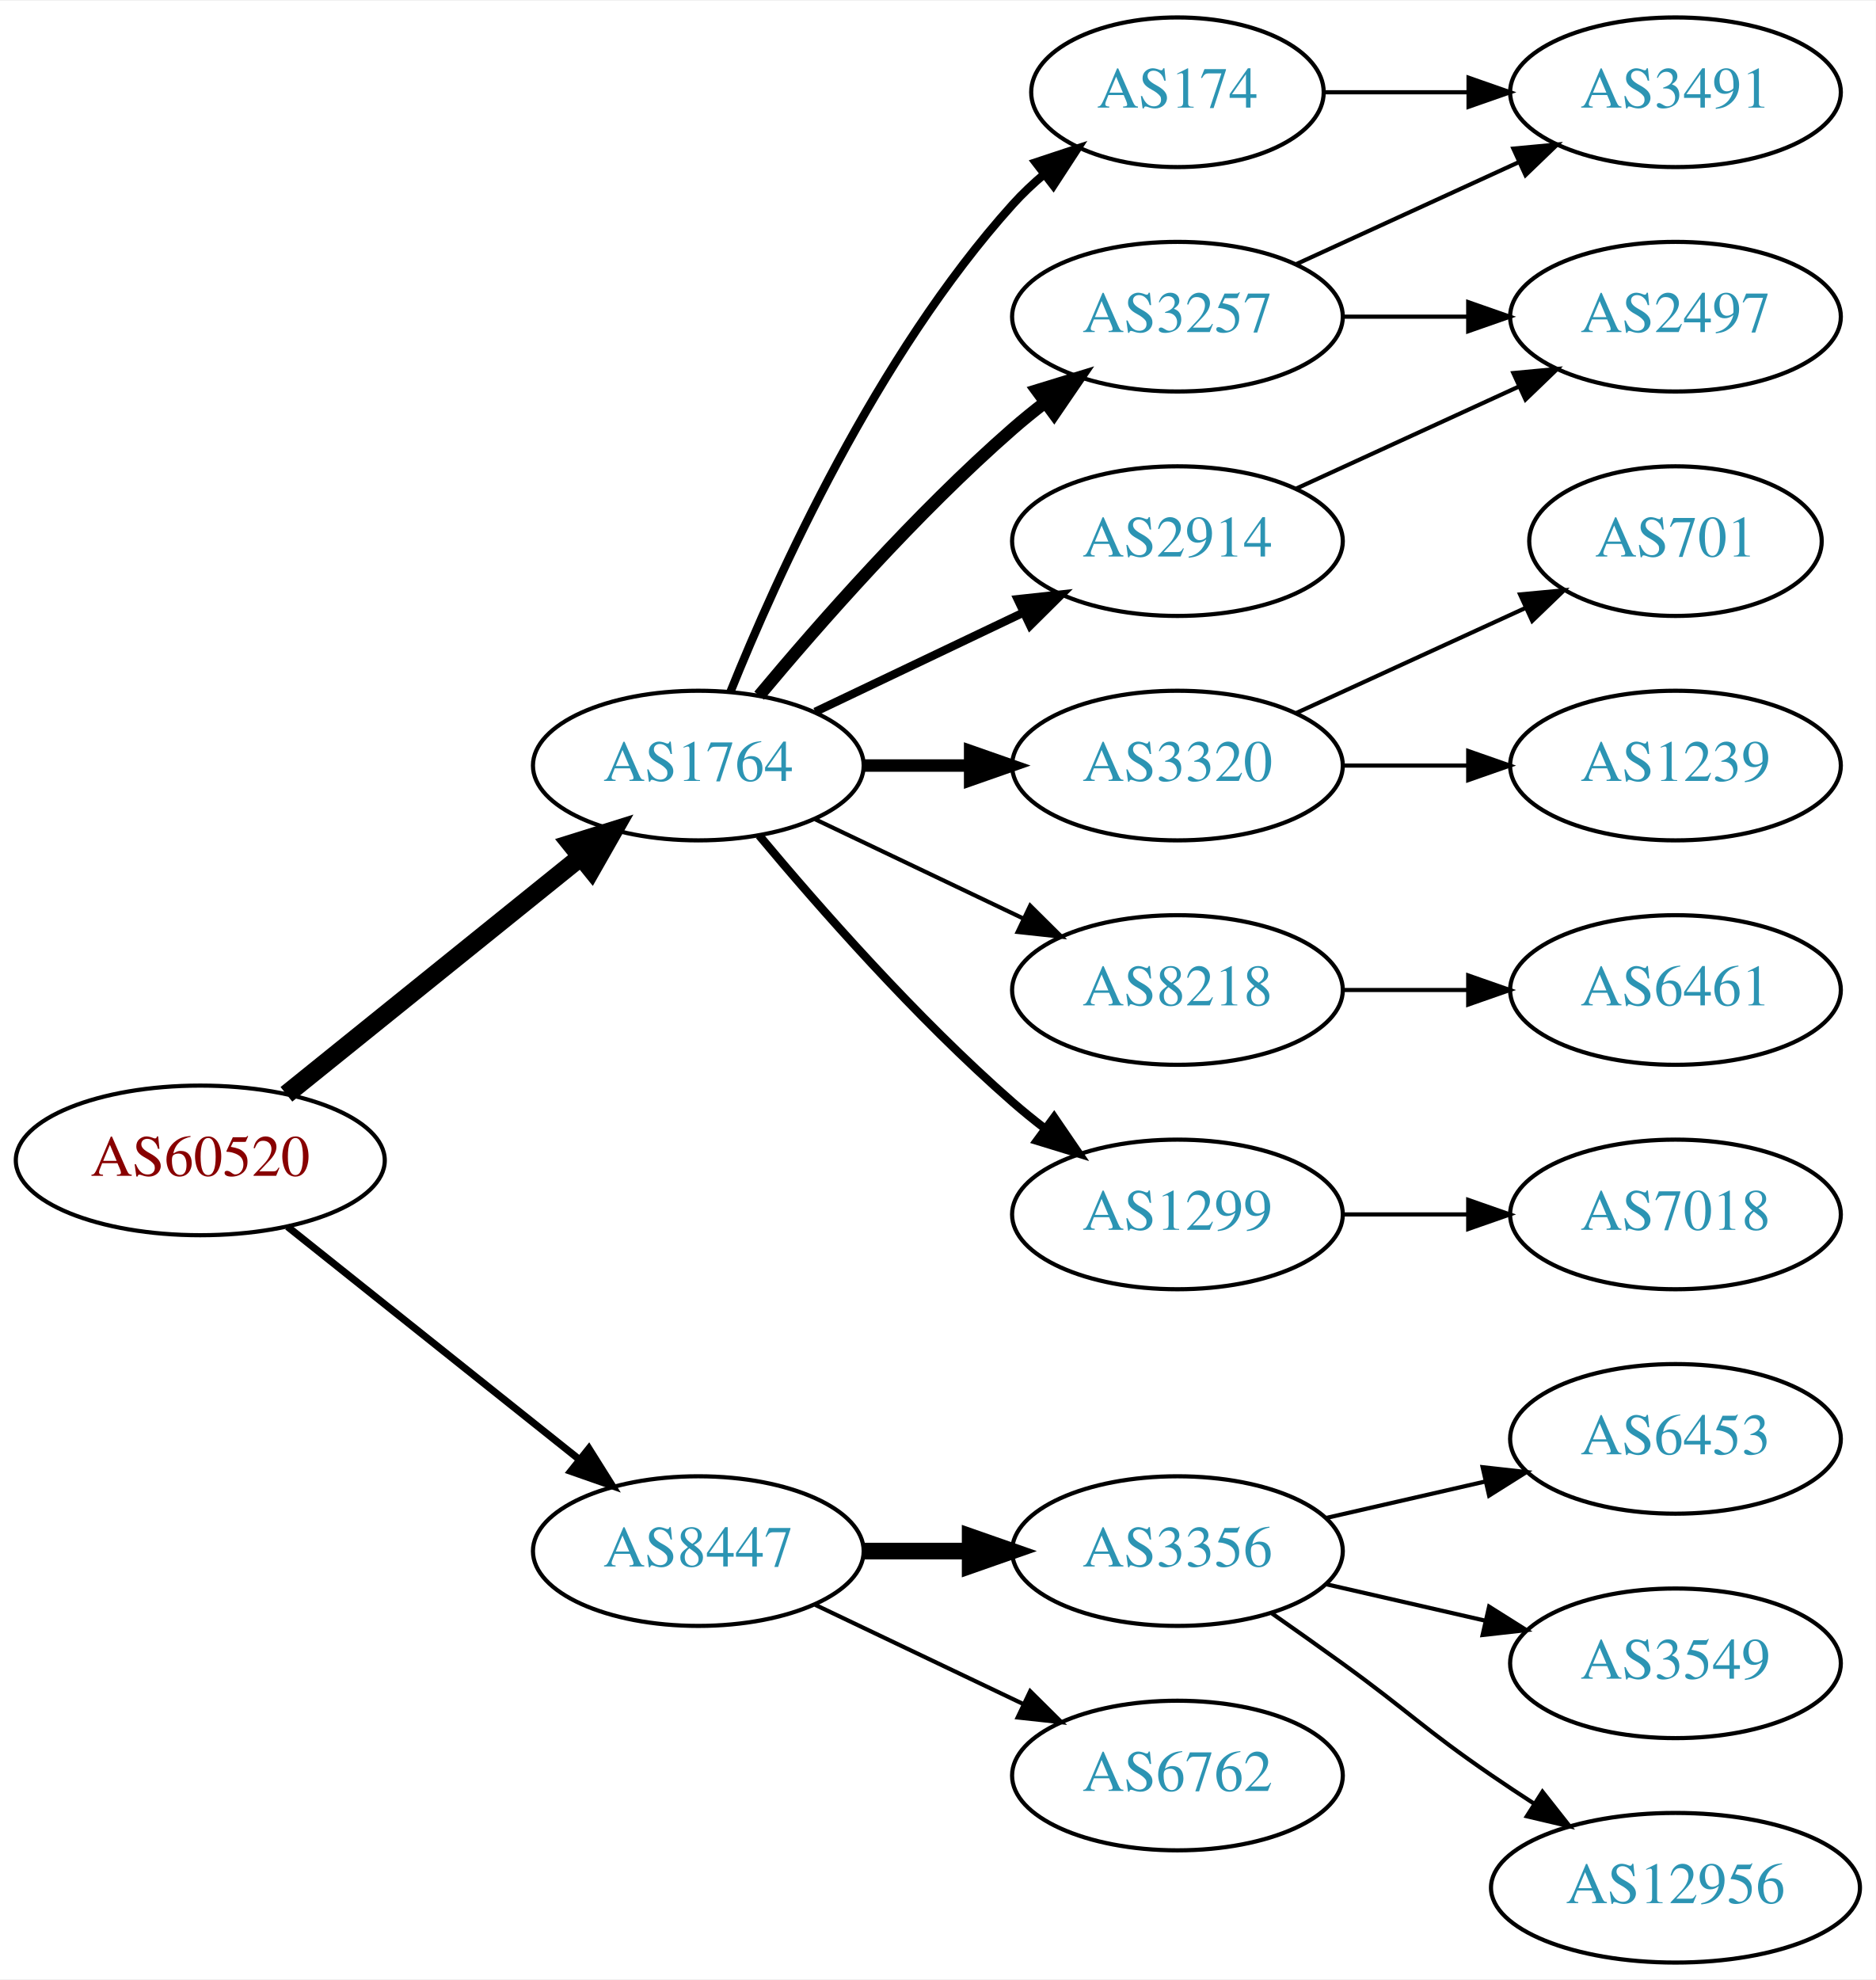
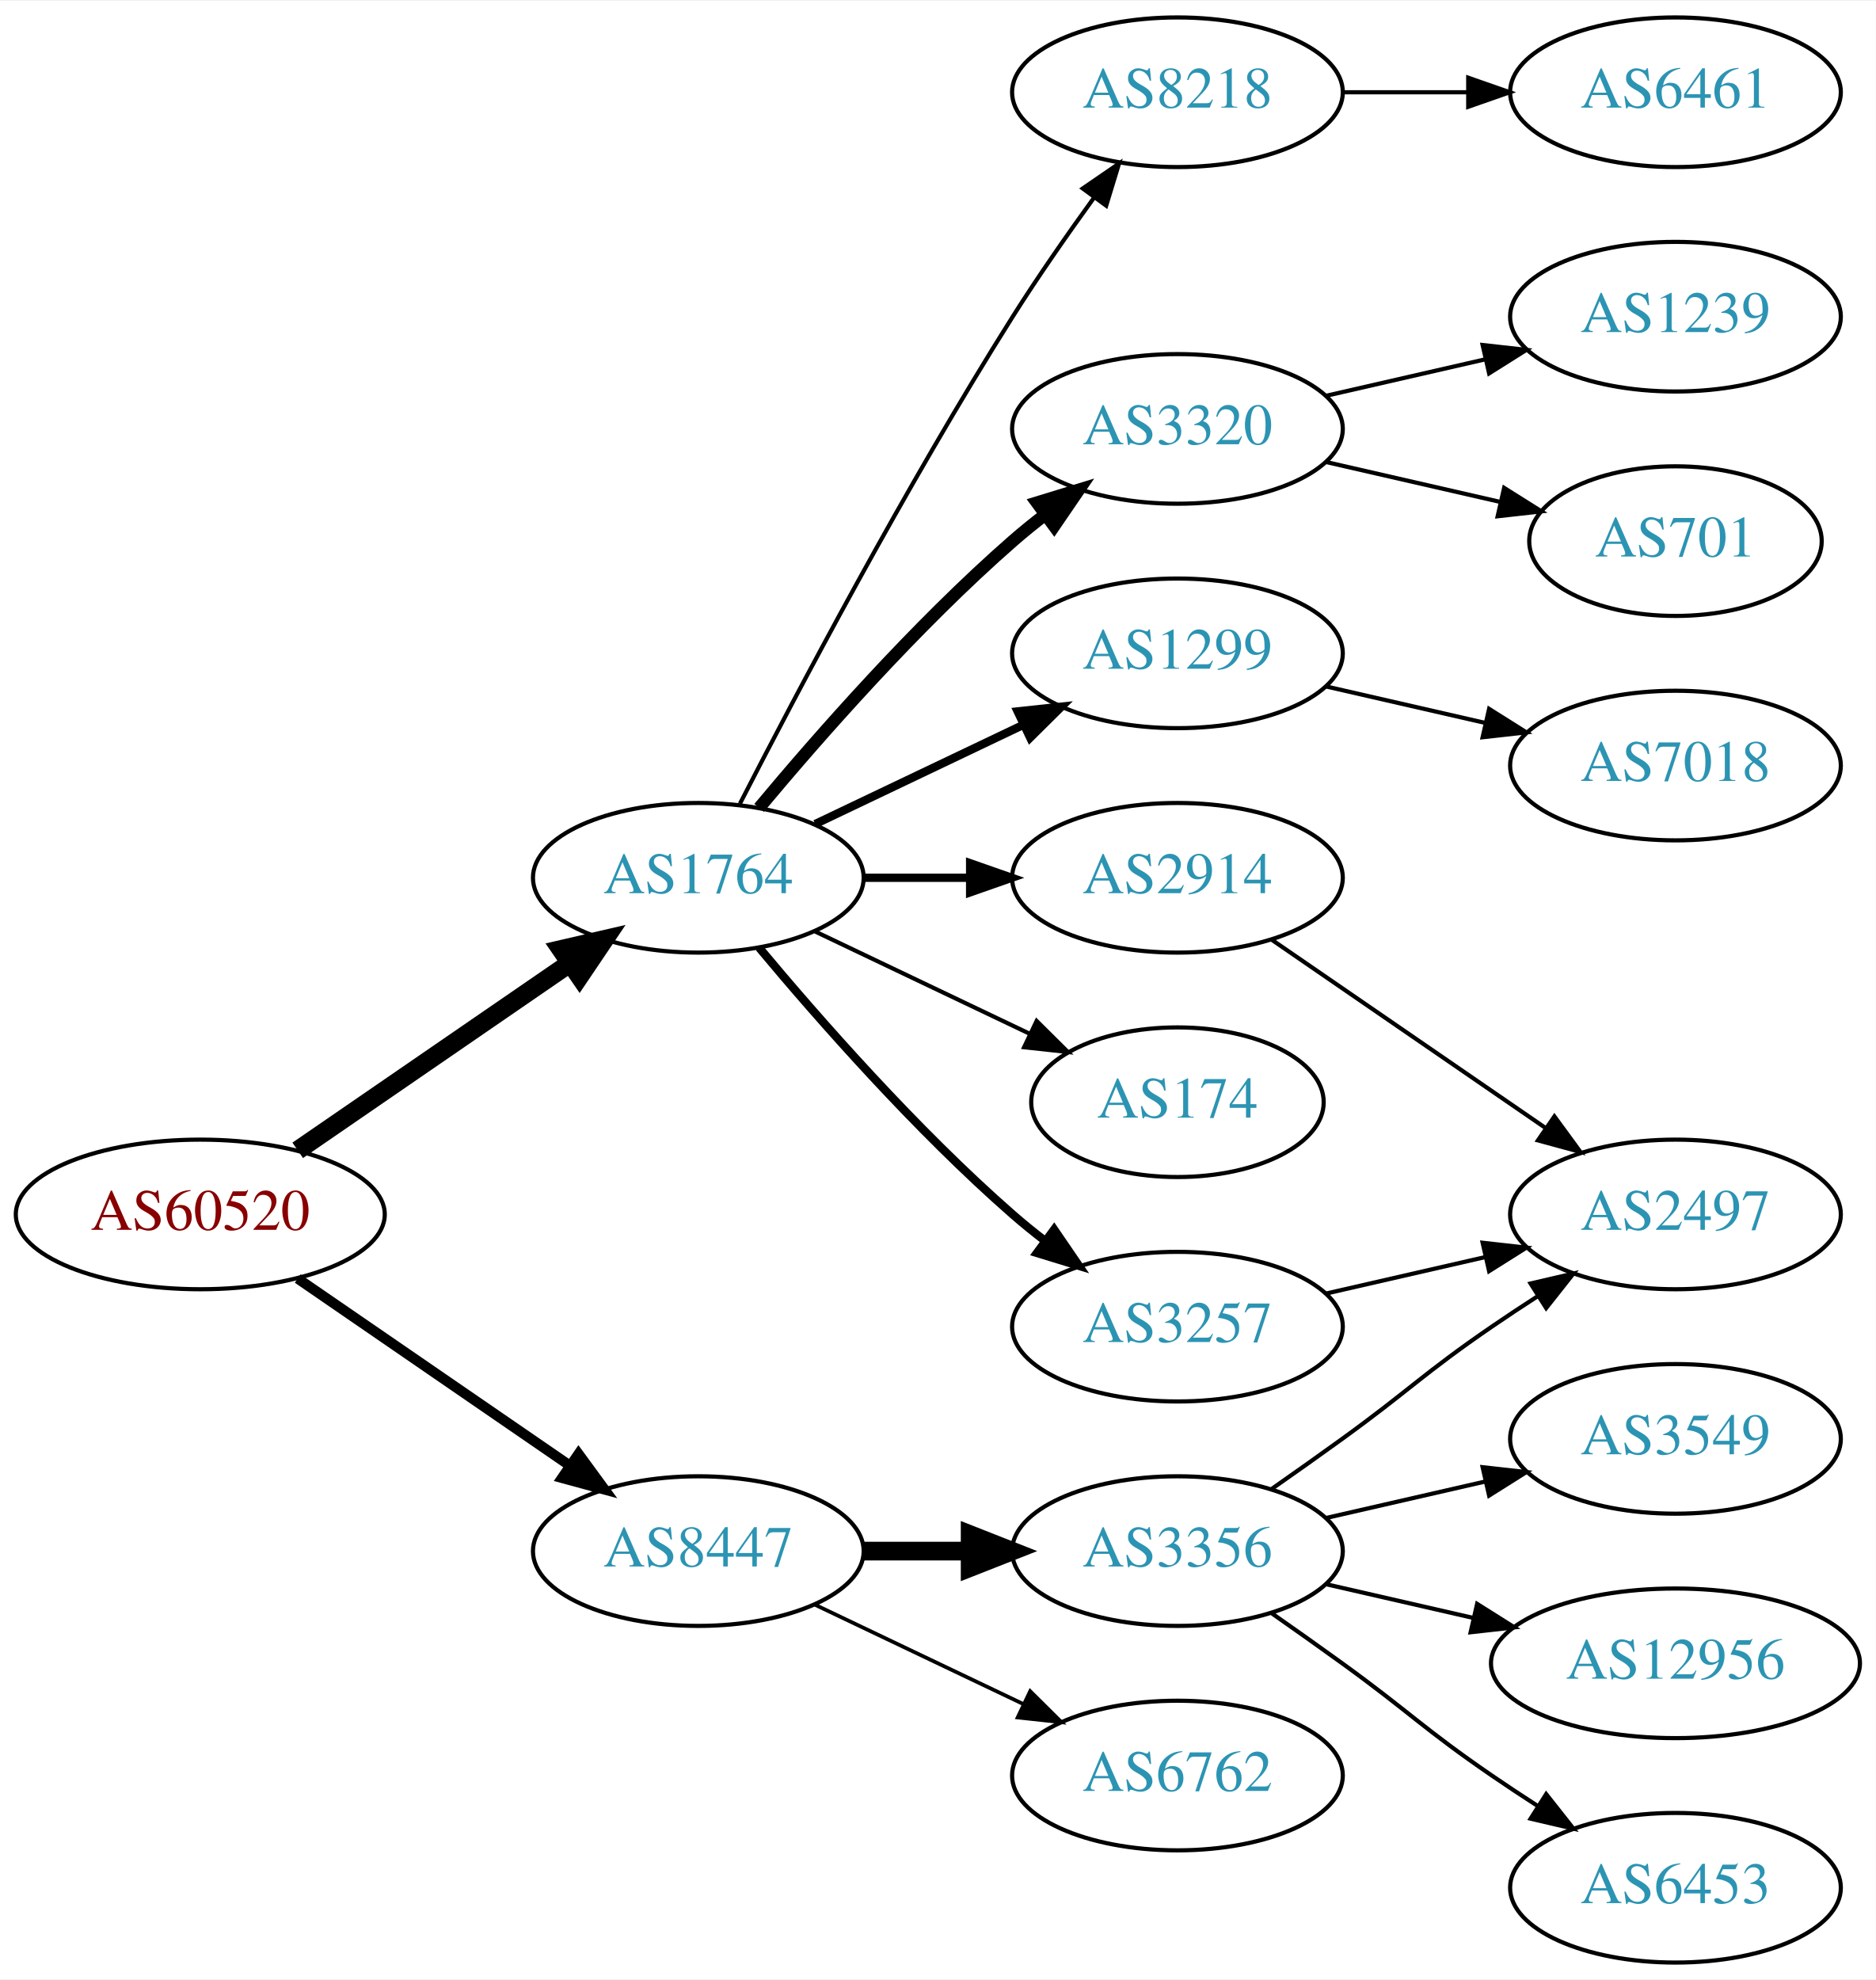
<svg xmlns="http://www.w3.org/2000/svg" xmlns:xlink="http://www.w3.org/1999/xlink" width="451pt" height="476pt" viewBox="0.00 0.00 451.37 476.00">
  <g id="graph0" class="graph" transform="scale(1 1) rotate(0) translate(4 472)">
    <polygon fill="white" stroke="none" points="-4,4 -4,-472 447.37,-472 447.37,4 -4,4" />
    <g id="node1" class="node">
      <g id="a_node1">
        <a xlink:href="/asn/60520" xlink:title="AS60520 ~ AUVA-AS [AT]">
-           <ellipse fill="#ffffff" stroke="black" cx="44.196" cy="-193" rx="44.393" ry="18" />
-           <text text-anchor="middle" x="44.196" y="-189.3" font-family="Times,serif" font-size="14.00" fill="#880000">AS60520</text>
+           <ellipse fill="#ffffff" stroke="black" cx="44.196" cy="-180" rx="44.393" ry="18" />
+           <text text-anchor="middle" x="44.196" y="-176.3" font-family="Times,serif" font-size="14.00" fill="#880000">AS60520</text>
        </a>
      </g>
    </g>
    <g id="node2" class="node">
      <g id="a_node2">
        <a xlink:href="/asn/1764" xlink:title="AS1764 ~ NEXTLAYER-AS [AT]">
-           <ellipse fill="#ffffff" stroke="black" cx="164.039" cy="-288" rx="39.794" ry="18" />
-           <text text-anchor="middle" x="164.039" y="-284.3" font-family="Times,serif" font-size="14.00" fill="#2c94b3">AS1764</text>
+           <ellipse fill="#ffffff" stroke="black" cx="164.039" cy="-261" rx="39.794" ry="18" />
+           <text text-anchor="middle" x="164.039" y="-257.3" font-family="Times,serif" font-size="14.00" fill="#2c94b3">AS1764</text>
        </a>
      </g>
    </g>
    <g id="edge1" class="edge">
-       <path fill="none" stroke="black" stroke-width="4.5" d="M64.92,-208.901C84.325,-224.544 114.111,-248.557 135.775,-266.021" />
-       <polygon fill="black" stroke="black" stroke-width="4.5" points="133.386,-269.153 143.642,-272.363 138.328,-263.022 133.386,-269.153" />
+       <path fill="none" stroke="black" stroke-width="4.5" d="M67.639,-195.426C86.22,-208.198 112.781,-226.455 133.161,-240.463" />
+       <polygon fill="black" stroke="black" stroke-width="4.5" points="131.003,-243.758 141.475,-246.178 135.464,-237.269 131.003,-243.758" />
    </g>
    <g id="node3" class="node">
      <g id="a_node3">
        <a xlink:href="/asn/8447" xlink:title="AS8447 ~ A1 Telekom Austria AG [AT]">
          <ellipse fill="#ffffff" stroke="black" cx="164.039" cy="-99" rx="39.794" ry="18" />
          <text text-anchor="middle" x="164.039" y="-95.3" font-family="Times,serif" font-size="14.00" fill="#2c94b3">AS8447</text>
        </a>
      </g>
    </g>
    <g id="edge2" class="edge">
-       <path fill="none" stroke="black" stroke-width="1.731" d="M65.186,-177.054C84.518,-161.634 113.969,-138.141 135.512,-120.957" />
-       <polygon fill="black" stroke="black" stroke-width="1.731" points="137.708,-123.682 143.343,-114.71 133.343,-118.21 137.708,-123.682" />
+       <path fill="none" stroke="black" stroke-width="2.455" d="M67.639,-164.574C86.22,-151.802 112.781,-133.545 133.161,-119.537" />
+       <polygon fill="black" stroke="black" stroke-width="2.455" points="135.216,-122.371 141.475,-113.822 131.251,-116.602 135.216,-122.371" />
    </g>
    <g id="node4" class="node">
      <g id="a_node4">
-         <a xlink:href="/asn/174" xlink:title="AS174 ~ Cogent Communications [US]">
-           <ellipse fill="#ffffff" stroke="black" cx="279.332" cy="-450" rx="35.194" ry="18" />
-           <text text-anchor="middle" x="279.332" y="-446.3" font-family="Times,serif" font-size="14.00" fill="#2c94b3">AS174</text>
+         <a xlink:href="/asn/8218" xlink:title="AS8218 ~ legacy Neotelecoms [FR]">
+           <ellipse fill="#ffffff" stroke="black" cx="279.332" cy="-450" rx="39.794" ry="18" />
+           <text text-anchor="middle" x="279.332" y="-446.3" font-family="Times,serif" font-size="14.00" fill="#2c94b3">AS8218</text>
        </a>
      </g>
    </g>
    <g id="edge3" class="edge">
-       <path fill="none" stroke="black" stroke-width="2" d="M171.786,-305.787C182.837,-333.243 206.891,-386.578 239.685,-423 242.001,-425.572 244.606,-428.03 247.341,-430.343" />
-       <polygon fill="black" stroke="black" stroke-width="2" points="245.207,-433.117 255.264,-436.448 249.479,-427.572 245.207,-433.117" />
+       <path fill="none" stroke="black" d="M174.065,-278.852C187.501,-305.055 213.95,-355.237 239.685,-396 245.748,-405.604 252.868,-415.813 259.333,-424.739" />
+       <polygon fill="black" stroke="black" points="256.54,-426.848 265.276,-432.843 262.185,-422.709 256.54,-426.848" />
    </g>
    <g id="node5" class="node">
      <g id="a_node5">
-         <a xlink:href="/asn/3257" xlink:title="AS3257 ~ GTT [DE]">
-           <ellipse fill="#ffffff" stroke="black" cx="279.332" cy="-396" rx="39.794" ry="18" />
-           <text text-anchor="middle" x="279.332" y="-392.3" font-family="Times,serif" font-size="14.00" fill="#2c94b3">AS3257</text>
+         <a xlink:href="/asn/3320" xlink:title="AS3320 ~ DTAG [DE]">
+           <ellipse fill="#ffffff" stroke="black" cx="279.332" cy="-369" rx="39.794" ry="18" />
+           <text text-anchor="middle" x="279.332" y="-365.3" font-family="Times,serif" font-size="14.00" fill="#2c94b3">AS3320</text>
        </a>
      </g>
    </g>
    <g id="edge4" class="edge">
-       <path fill="none" stroke="black" stroke-width="3" d="M178.669,-304.817C192.951,-321.929 216.498,-348.745 239.685,-369 242.151,-371.154 244.789,-373.294 247.487,-375.372" />
-       <polygon fill="black" stroke="black" stroke-width="3" points="245.512,-378.264 255.641,-381.37 249.66,-372.625 245.512,-378.264" />
+       <path fill="none" stroke="black" stroke-width="3" d="M178.669,-277.817C192.951,-294.929 216.498,-321.745 239.685,-342 242.151,-344.154 244.789,-346.294 247.487,-348.372" />
+       <polygon fill="black" stroke="black" stroke-width="3" points="245.512,-351.264 255.641,-354.37 249.66,-345.625 245.512,-351.264" />
    </g>
    <g id="node6" class="node">
      <g id="a_node6">
-         <a xlink:href="/asn/3320" xlink:title="AS3320 ~ DTAG [DE]">
-           <ellipse fill="#ffffff" stroke="black" cx="279.332" cy="-288" rx="39.794" ry="18" />
-           <text text-anchor="middle" x="279.332" y="-284.3" font-family="Times,serif" font-size="14.00" fill="#2c94b3">AS3320</text>
+         <a xlink:href="/asn/1299" xlink:title="AS1299 ~ Telia Carrier [EU]">
+           <ellipse fill="#ffffff" stroke="black" cx="279.332" cy="-315" rx="39.794" ry="18" />
+           <text text-anchor="middle" x="279.332" y="-311.3" font-family="Times,serif" font-size="14.00" fill="#2c94b3">AS1299</text>
        </a>
      </g>
    </g>
    <g id="edge5" class="edge">
-       <path fill="none" stroke="black" stroke-width="3" d="M203.711,-288C211.914,-288 220.678,-288 229.21,-288" />
-       <polygon fill="black" stroke="black" stroke-width="3" points="229.449,-291.5 239.449,-288 229.449,-284.5 229.449,-291.5" />
+       <path fill="none" stroke="black" stroke-width="2" d="M192.175,-273.934C207.169,-281.081 225.99,-290.052 242.213,-297.785" />
+       <polygon fill="black" stroke="black" stroke-width="2" points="240.884,-301.028 251.417,-302.171 243.895,-294.709 240.884,-301.028" />
    </g>
    <g id="node7" class="node">
      <g id="a_node7">
-         <a xlink:href="/asn/8218" xlink:title="AS8218 ~ legacy Neotelecoms [FR]">
-           <ellipse fill="#ffffff" stroke="black" cx="279.332" cy="-234" rx="39.794" ry="18" />
-           <text text-anchor="middle" x="279.332" y="-230.3" font-family="Times,serif" font-size="14.00" fill="#2c94b3">AS8218</text>
+         <a xlink:href="/asn/2914" xlink:title="AS2914 ~ NTT America, Inc. [US]">
+           <ellipse fill="#ffffff" stroke="black" cx="279.332" cy="-261" rx="39.794" ry="18" />
+           <text text-anchor="middle" x="279.332" y="-257.3" font-family="Times,serif" font-size="14.00" fill="#2c94b3">AS2914</text>
        </a>
      </g>
    </g>
    <g id="edge6" class="edge">
-       <path fill="none" stroke="black" d="M192.175,-275.066C207.169,-267.919 225.99,-258.948 242.213,-251.215" />
-       <polygon fill="black" stroke="black" points="243.895,-254.291 251.417,-246.829 240.884,-247.972 243.895,-254.291" />
+       <path fill="none" stroke="black" stroke-width="2" d="M203.711,-261C211.914,-261 220.678,-261 229.21,-261" />
+       <polygon fill="black" stroke="black" stroke-width="2" points="229.449,-264.5 239.449,-261 229.449,-257.5 229.449,-264.5" />
    </g>
    <g id="node8" class="node">
      <g id="a_node8">
-         <a xlink:href="/asn/1299" xlink:title="AS1299 ~ Telia Carrier [EU]">
-           <ellipse fill="#ffffff" stroke="black" cx="279.332" cy="-180" rx="39.794" ry="18" />
-           <text text-anchor="middle" x="279.332" y="-176.3" font-family="Times,serif" font-size="14.00" fill="#2c94b3">AS1299</text>
+         <a xlink:href="/asn/174" xlink:title="AS174 ~ Cogent Communications [US]">
+           <ellipse fill="#ffffff" stroke="black" cx="279.332" cy="-207" rx="35.194" ry="18" />
+           <text text-anchor="middle" x="279.332" y="-203.3" font-family="Times,serif" font-size="14.00" fill="#2c94b3">AS174</text>
        </a>
      </g>
    </g>
    <g id="edge7" class="edge">
-       <path fill="none" stroke="black" stroke-width="2" d="M178.669,-271.183C192.951,-254.071 216.498,-227.255 239.685,-207 242.151,-204.846 244.789,-202.706 247.487,-200.628" />
-       <polygon fill="black" stroke="black" stroke-width="2" points="249.66,-203.375 255.641,-194.63 245.512,-197.736 249.66,-203.375" />
+       <path fill="none" stroke="black" d="M192.175,-248.066C207.607,-240.71 227.092,-231.423 243.628,-223.541" />
+       <polygon fill="black" stroke="black" points="245.448,-226.551 252.969,-219.089 242.436,-220.232 245.448,-226.551" />
    </g>
    <g id="node9" class="node">
      <g id="a_node9">
-         <a xlink:href="/asn/2914" xlink:title="AS2914 ~ NTT America, Inc. [US]">
-           <ellipse fill="#ffffff" stroke="black" cx="279.332" cy="-342" rx="39.794" ry="18" />
-           <text text-anchor="middle" x="279.332" y="-338.3" font-family="Times,serif" font-size="14.00" fill="#2c94b3">AS2914</text>
+         <a xlink:href="/asn/3257" xlink:title="AS3257 ~ GTT [DE]">
+           <ellipse fill="#ffffff" stroke="black" cx="279.332" cy="-153" rx="39.794" ry="18" />
+           <text text-anchor="middle" x="279.332" y="-149.3" font-family="Times,serif" font-size="14.00" fill="#2c94b3">AS3257</text>
        </a>
      </g>
    </g>
    <g id="edge8" class="edge">
-       <path fill="none" stroke="black" stroke-width="2" d="M192.175,-300.934C207.169,-308.081 225.99,-317.052 242.213,-324.785" />
-       <polygon fill="black" stroke="black" stroke-width="2" points="240.884,-328.028 251.417,-329.171 243.895,-321.709 240.884,-328.028" />
-     </g>
-     <g id="node16" class="node">
-       <g id="a_node16">
+       <path fill="none" stroke="black" stroke-width="2" d="M178.669,-244.183C192.951,-227.071 216.498,-200.255 239.685,-180 242.151,-177.846 244.789,-175.706 247.487,-173.628" />
+       <polygon fill="black" stroke="black" stroke-width="2" points="249.66,-176.375 255.641,-167.63 245.512,-170.736 249.66,-176.375" />
+     </g>
+     <g id="node15" class="node">
+       <g id="a_node15">
        <a xlink:href="/asn/3356" xlink:title="AS3356 ~ Level 3 Parent, LLC [US]">
          <ellipse fill="#ffffff" stroke="black" cx="279.332" cy="-99" rx="39.794" ry="18" />
          <text text-anchor="middle" x="279.332" y="-95.3" font-family="Times,serif" font-size="14.00" fill="#2c94b3">AS3356</text>
        </a>
      </g>
    </g>
-     <g id="edge17" class="edge">
-       <path fill="none" stroke="black" stroke-width="4" d="M203.711,-99C211.914,-99 220.678,-99 229.21,-99" />
-       <polygon fill="black" stroke="black" stroke-width="4" points="229.449,-102.5 239.449,-99 229.449,-95.5 229.449,-102.5" />
-     </g>
-     <g id="node17" class="node">
-       <g id="a_node17">
+     <g id="edge15" class="edge">
+       <path fill="none" stroke="black" stroke-width="4.5" d="M203.711,-99C211.914,-99 220.678,-99 229.21,-99" />
+       <polygon fill="black" stroke="black" stroke-width="4.5" points="229.449,-102.938 239.449,-99 229.449,-95.063 229.449,-102.938" />
+     </g>
+     <g id="node16" class="node">
+       <g id="a_node16">
        <a xlink:href="/asn/6762" xlink:title="AS6762 ~ TELECOM ITALIA SPARKLE S.p.A. [IT]">
          <ellipse fill="#ffffff" stroke="black" cx="279.332" cy="-45" rx="39.794" ry="18" />
          <text text-anchor="middle" x="279.332" y="-41.3" font-family="Times,serif" font-size="14.00" fill="#2c94b3">AS6762</text>
        </a>
      </g>
    </g>
-     <g id="edge18" class="edge">
-       <path fill="none" stroke="black" d="M192.175,-86.066C207.169,-78.919 225.99,-69.948 242.213,-62.215" />
-       <polygon fill="black" stroke="black" points="243.895,-65.291 251.417,-57.829 240.884,-58.972 243.895,-65.291" />
+     <g id="edge16" class="edge">
+       <path fill="none" stroke="black" stroke-width="0.9" d="M192.175,-86.066C207.169,-78.919 225.99,-69.948 242.213,-62.215" />
+       <polygon fill="black" stroke="black" stroke-width="0.9" points="243.895,-65.291 251.417,-57.829 240.884,-58.972 243.895,-65.291" />
    </g>
    <g id="node10" class="node">
      <g id="a_node10">
-         <a xlink:href="/asn/3491" xlink:title="AS3491 ~ PCCW Global, Inc. [US]">
+         <a xlink:href="/asn/6461" xlink:title="AS6461 ~ Zayo Bandwidth [US]">
          <ellipse fill="#ffffff" stroke="black" cx="399.174" cy="-450" rx="39.794" ry="18" />
-           <text text-anchor="middle" x="399.174" y="-446.3" font-family="Times,serif" font-size="14.00" fill="#2c94b3">AS3491</text>
+           <text text-anchor="middle" x="399.174" y="-446.3" font-family="Times,serif" font-size="14.00" fill="#2c94b3">AS6461</text>
        </a>
      </g>
    </g>
    <g id="edge9" class="edge">
-       <path fill="none" stroke="black" d="M314.733,-450C325.557,-450 337.725,-450 349.352,-450" />
-       <polygon fill="black" stroke="black" points="349.383,-453.5 359.383,-450 349.383,-446.5 349.383,-453.5" />
-     </g>
-     <g id="edge10" class="edge">
-       <path fill="none" stroke="black" d="M307.96,-408.661C323.917,-415.973 344.188,-425.261 361.471,-433.181" />
-       <polygon fill="black" stroke="black" points="360.169,-436.435 370.718,-437.419 363.085,-430.071 360.169,-436.435" />
+       <path fill="none" stroke="black" d="M319.244,-450C328.798,-450 339.147,-450 349.11,-450" />
+       <polygon fill="black" stroke="black" points="349.302,-453.5 359.302,-450 349.302,-446.5 349.302,-453.5" />
    </g>
    <g id="node11" class="node">
      <g id="a_node11">
-         <a xlink:href="/asn/2497" xlink:title="AS2497 ~ Internet Initiative Japan Inc. [JP]">
+         <a xlink:href="/asn/1239" xlink:title="AS1239 ~ Sprint [US]">
          <ellipse fill="#ffffff" stroke="black" cx="399.174" cy="-396" rx="39.794" ry="18" />
-           <text text-anchor="middle" x="399.174" y="-392.3" font-family="Times,serif" font-size="14.00" fill="#2c94b3">AS2497</text>
-         </a>
-       </g>
-     </g>
-     <g id="edge11" class="edge">
-       <path fill="none" stroke="black" d="M319.244,-396C328.798,-396 339.147,-396 349.11,-396" />
-       <polygon fill="black" stroke="black" points="349.302,-399.5 359.302,-396 349.302,-392.5 349.302,-399.5" />
+           <text text-anchor="middle" x="399.174" y="-392.3" font-family="Times,serif" font-size="14.00" fill="#2c94b3">AS1239</text>
+         </a>
+       </g>
+     </g>
+     <g id="edge10" class="edge">
+       <path fill="none" stroke="black" d="M315.051,-376.955C327.051,-379.704 340.672,-382.825 353.364,-385.733" />
+       <polygon fill="black" stroke="black" points="352.767,-389.187 363.296,-388.009 354.33,-382.364 352.767,-389.187" />
    </g>
    <g id="node12" class="node">
      <g id="a_node12">
        <a xlink:href="/asn/701" xlink:title="AS701 ~ UUNET [US]">
          <ellipse fill="#ffffff" stroke="black" cx="399.174" cy="-342" rx="35.194" ry="18" />
          <text text-anchor="middle" x="399.174" y="-338.3" font-family="Times,serif" font-size="14.00" fill="#2c94b3">AS701</text>
        </a>
      </g>
    </g>
-     <g id="edge12" class="edge">
-       <path fill="none" stroke="black" d="M307.96,-300.661C324.377,-308.183 345.358,-317.798 362.955,-325.861" />
-       <polygon fill="black" stroke="black" points="361.783,-329.174 372.332,-330.158 364.7,-322.811 361.783,-329.174" />
+     <g id="edge11" class="edge">
+       <path fill="none" stroke="black" d="M315.051,-361.045C328.143,-358.045 343.166,-354.604 356.806,-351.478" />
+       <polygon fill="black" stroke="black" points="357.948,-354.807 366.914,-349.162 356.384,-347.984 357.948,-354.807" />
    </g>
    <g id="node13" class="node">
      <g id="a_node13">
-         <a xlink:href="/asn/1239" xlink:title="AS1239 ~ Sprint [US]">
+         <a xlink:href="/asn/7018" xlink:title="AS7018 ~ AT&amp;T Services, Inc. [US]">
          <ellipse fill="#ffffff" stroke="black" cx="399.174" cy="-288" rx="39.794" ry="18" />
-           <text text-anchor="middle" x="399.174" y="-284.3" font-family="Times,serif" font-size="14.00" fill="#2c94b3">AS1239</text>
-         </a>
-       </g>
-     </g>
-     <g id="edge13" class="edge">
-       <path fill="none" stroke="black" d="M319.244,-288C328.798,-288 339.147,-288 349.11,-288" />
-       <polygon fill="black" stroke="black" points="349.302,-291.5 359.302,-288 349.302,-284.5 349.302,-291.5" />
+           <text text-anchor="middle" x="399.174" y="-284.3" font-family="Times,serif" font-size="14.00" fill="#2c94b3">AS7018</text>
+         </a>
+       </g>
+     </g>
+     <g id="edge12" class="edge">
+       <path fill="none" stroke="black" d="M315.051,-307.045C327.051,-304.296 340.672,-301.175 353.364,-298.267" />
+       <polygon fill="black" stroke="black" points="354.33,-301.636 363.296,-295.991 352.767,-294.813 354.33,-301.636" />
    </g>
    <g id="node14" class="node">
      <g id="a_node14">
-         <a xlink:href="/asn/6461" xlink:title="AS6461 ~ Zayo Bandwidth [US]">
-           <ellipse fill="#ffffff" stroke="black" cx="399.174" cy="-234" rx="39.794" ry="18" />
-           <text text-anchor="middle" x="399.174" y="-230.3" font-family="Times,serif" font-size="14.00" fill="#2c94b3">AS6461</text>
-         </a>
-       </g>
+         <a xlink:href="/asn/2497" xlink:title="AS2497 ~ Internet Initiative Japan Inc. [JP]">
+           <ellipse fill="#ffffff" stroke="black" cx="399.174" cy="-180" rx="39.794" ry="18" />
+           <text text-anchor="middle" x="399.174" y="-176.3" font-family="Times,serif" font-size="14.00" fill="#2c94b3">AS2497</text>
+         </a>
+       </g>
+     </g>
+     <g id="edge13" class="edge">
+       <path fill="none" stroke="black" d="M301.946,-246.143C320.434,-233.435 347.248,-215.005 367.878,-200.825" />
+       <polygon fill="black" stroke="black" points="370.04,-203.586 376.298,-195.037 366.074,-197.817 370.04,-203.586" />
    </g>
    <g id="edge14" class="edge">
-       <path fill="none" stroke="black" d="M319.244,-234C328.798,-234 339.147,-234 349.11,-234" />
-       <polygon fill="black" stroke="black" points="349.302,-237.5 359.302,-234 349.302,-230.5 349.302,-237.5" />
-     </g>
-     <g id="node15" class="node">
-       <g id="a_node15">
-         <a xlink:href="/asn/7018" xlink:title="AS7018 ~ AT&amp;T Services, Inc. [US]">
-           <ellipse fill="#ffffff" stroke="black" cx="399.174" cy="-180" rx="39.794" ry="18" />
-           <text text-anchor="middle" x="399.174" y="-176.3" font-family="Times,serif" font-size="14.00" fill="#2c94b3">AS7018</text>
-         </a>
-       </g>
-     </g>
-     <g id="edge15" class="edge">
-       <path fill="none" stroke="black" d="M319.244,-180C328.798,-180 339.147,-180 349.11,-180" />
-       <polygon fill="black" stroke="black" points="349.302,-183.5 359.302,-180 349.302,-176.5 349.302,-183.5" />
-     </g>
-     <g id="edge16" class="edge">
-       <path fill="none" stroke="black" d="M307.96,-354.661C323.917,-361.973 344.188,-371.261 361.471,-379.181" />
-       <polygon fill="black" stroke="black" points="360.169,-382.435 370.718,-383.419 363.085,-376.071 360.169,-382.435" />
+       <path fill="none" stroke="black" d="M315.051,-160.955C327.051,-163.704 340.672,-166.825 353.364,-169.733" />
+       <polygon fill="black" stroke="black" points="352.767,-173.187 363.296,-172.009 354.33,-166.364 352.767,-173.187" />
+     </g>
+     <g id="edge18" class="edge">
+       <path fill="none" stroke="black" d="M302.089,-114.009C307.623,-117.879 313.542,-122.064 318.978,-126 335.178,-137.729 338.483,-141.689 354.978,-153 358.506,-155.419 362.244,-157.889 365.985,-160.302" />
+       <polygon fill="black" stroke="black" points="364.307,-163.382 374.626,-165.784 368.057,-157.472 364.307,-163.382" />
+     </g>
+     <g id="node17" class="node">
+       <g id="a_node17">
+         <a xlink:href="/asn/3549" xlink:title="AS3549 ~ Level 3 Parent, LLC [US]">
+           <ellipse fill="#ffffff" stroke="black" cx="399.174" cy="-126" rx="39.794" ry="18" />
+           <text text-anchor="middle" x="399.174" y="-122.3" font-family="Times,serif" font-size="14.00" fill="#2c94b3">AS3549</text>
+         </a>
+       </g>
+     </g>
+     <g id="edge17" class="edge">
+       <path fill="none" stroke="black" d="M315.051,-106.955C327.051,-109.704 340.672,-112.825 353.364,-115.733" />
+       <polygon fill="black" stroke="black" points="352.767,-119.187 363.296,-118.009 354.33,-112.364 352.767,-119.187" />
    </g>
    <g id="node18" class="node">
      <g id="a_node18">
-         <a xlink:href="/asn/6453" xlink:title="AS6453 ~ TATA COMMUNICATIONS (AMERICA) INC [US]">
-           <ellipse fill="#ffffff" stroke="black" cx="399.174" cy="-126" rx="39.794" ry="18" />
-           <text text-anchor="middle" x="399.174" y="-122.3" font-family="Times,serif" font-size="14.00" fill="#2c94b3">AS6453</text>
+         <a xlink:href="/asn/12956" xlink:title="AS12956 ~ TELXIUS [ES]">
+           <ellipse fill="#ffffff" stroke="black" cx="399.174" cy="-72" rx="44.393" ry="18" />
+           <text text-anchor="middle" x="399.174" y="-68.3" font-family="Times,serif" font-size="14.00" fill="#2c94b3">AS12956</text>
        </a>
      </g>
    </g>
    <g id="edge19" class="edge">
-       <path fill="none" stroke="black" d="M315.051,-106.955C327.051,-109.704 340.672,-112.825 353.364,-115.733" />
-       <polygon fill="black" stroke="black" points="352.767,-119.187 363.296,-118.009 354.33,-112.364 352.767,-119.187" />
+       <path fill="none" stroke="black" d="M315.051,-91.045C326.189,-88.493 338.725,-85.621 350.618,-82.896" />
+       <polygon fill="black" stroke="black" points="351.446,-86.297 360.412,-80.652 349.883,-79.474 351.446,-86.297" />
    </g>
    <g id="node19" class="node">
      <g id="a_node19">
-         <a xlink:href="/asn/3549" xlink:title="AS3549 ~ Level 3 Parent, LLC [US]">
-           <ellipse fill="#ffffff" stroke="black" cx="399.174" cy="-72" rx="39.794" ry="18" />
-           <text text-anchor="middle" x="399.174" y="-68.3" font-family="Times,serif" font-size="14.00" fill="#2c94b3">AS3549</text>
+         <a xlink:href="/asn/6453" xlink:title="AS6453 ~ TATA COMMUNICATIONS (AMERICA) INC [US]">
+           <ellipse fill="#ffffff" stroke="black" cx="399.174" cy="-18" rx="39.794" ry="18" />
+           <text text-anchor="middle" x="399.174" y="-14.3" font-family="Times,serif" font-size="14.00" fill="#2c94b3">AS6453</text>
        </a>
      </g>
    </g>
    <g id="edge20" class="edge">
-       <path fill="none" stroke="black" d="M315.051,-91.045C327.051,-88.296 340.672,-85.175 353.364,-82.267" />
-       <polygon fill="black" stroke="black" points="354.33,-85.636 363.296,-79.991 352.767,-78.813 354.33,-85.636" />
-     </g>
-     <g id="node20" class="node">
-       <g id="a_node20">
-         <a xlink:href="/asn/12956" xlink:title="AS12956 ~ TELXIUS [ES]">
-           <ellipse fill="#ffffff" stroke="black" cx="399.174" cy="-18" rx="44.393" ry="18" />
-           <text text-anchor="middle" x="399.174" y="-14.3" font-family="Times,serif" font-size="14.00" fill="#2c94b3">AS12956</text>
-         </a>
-       </g>
-     </g>
-     <g id="edge21" class="edge">
-       <path fill="none" stroke="black" d="M302.089,-83.991C307.623,-80.121 313.542,-75.936 318.978,-72 335.178,-60.271 338.483,-56.31 354.978,-45 358.249,-42.757 361.699,-40.472 365.166,-38.227" />
-       <polygon fill="black" stroke="black" points="367.167,-41.102 373.724,-32.78 363.408,-35.197 367.167,-41.102" />
+       <path fill="none" stroke="black" d="M302.089,-83.991C307.623,-80.121 313.542,-75.936 318.978,-72 335.178,-60.271 338.483,-56.31 354.978,-45 358.506,-42.581 362.244,-40.111 365.985,-37.698" />
+       <polygon fill="black" stroke="black" points="368.057,-40.529 374.626,-32.216 364.307,-34.618 368.057,-40.529" />
    </g>
  </g>
</svg>
